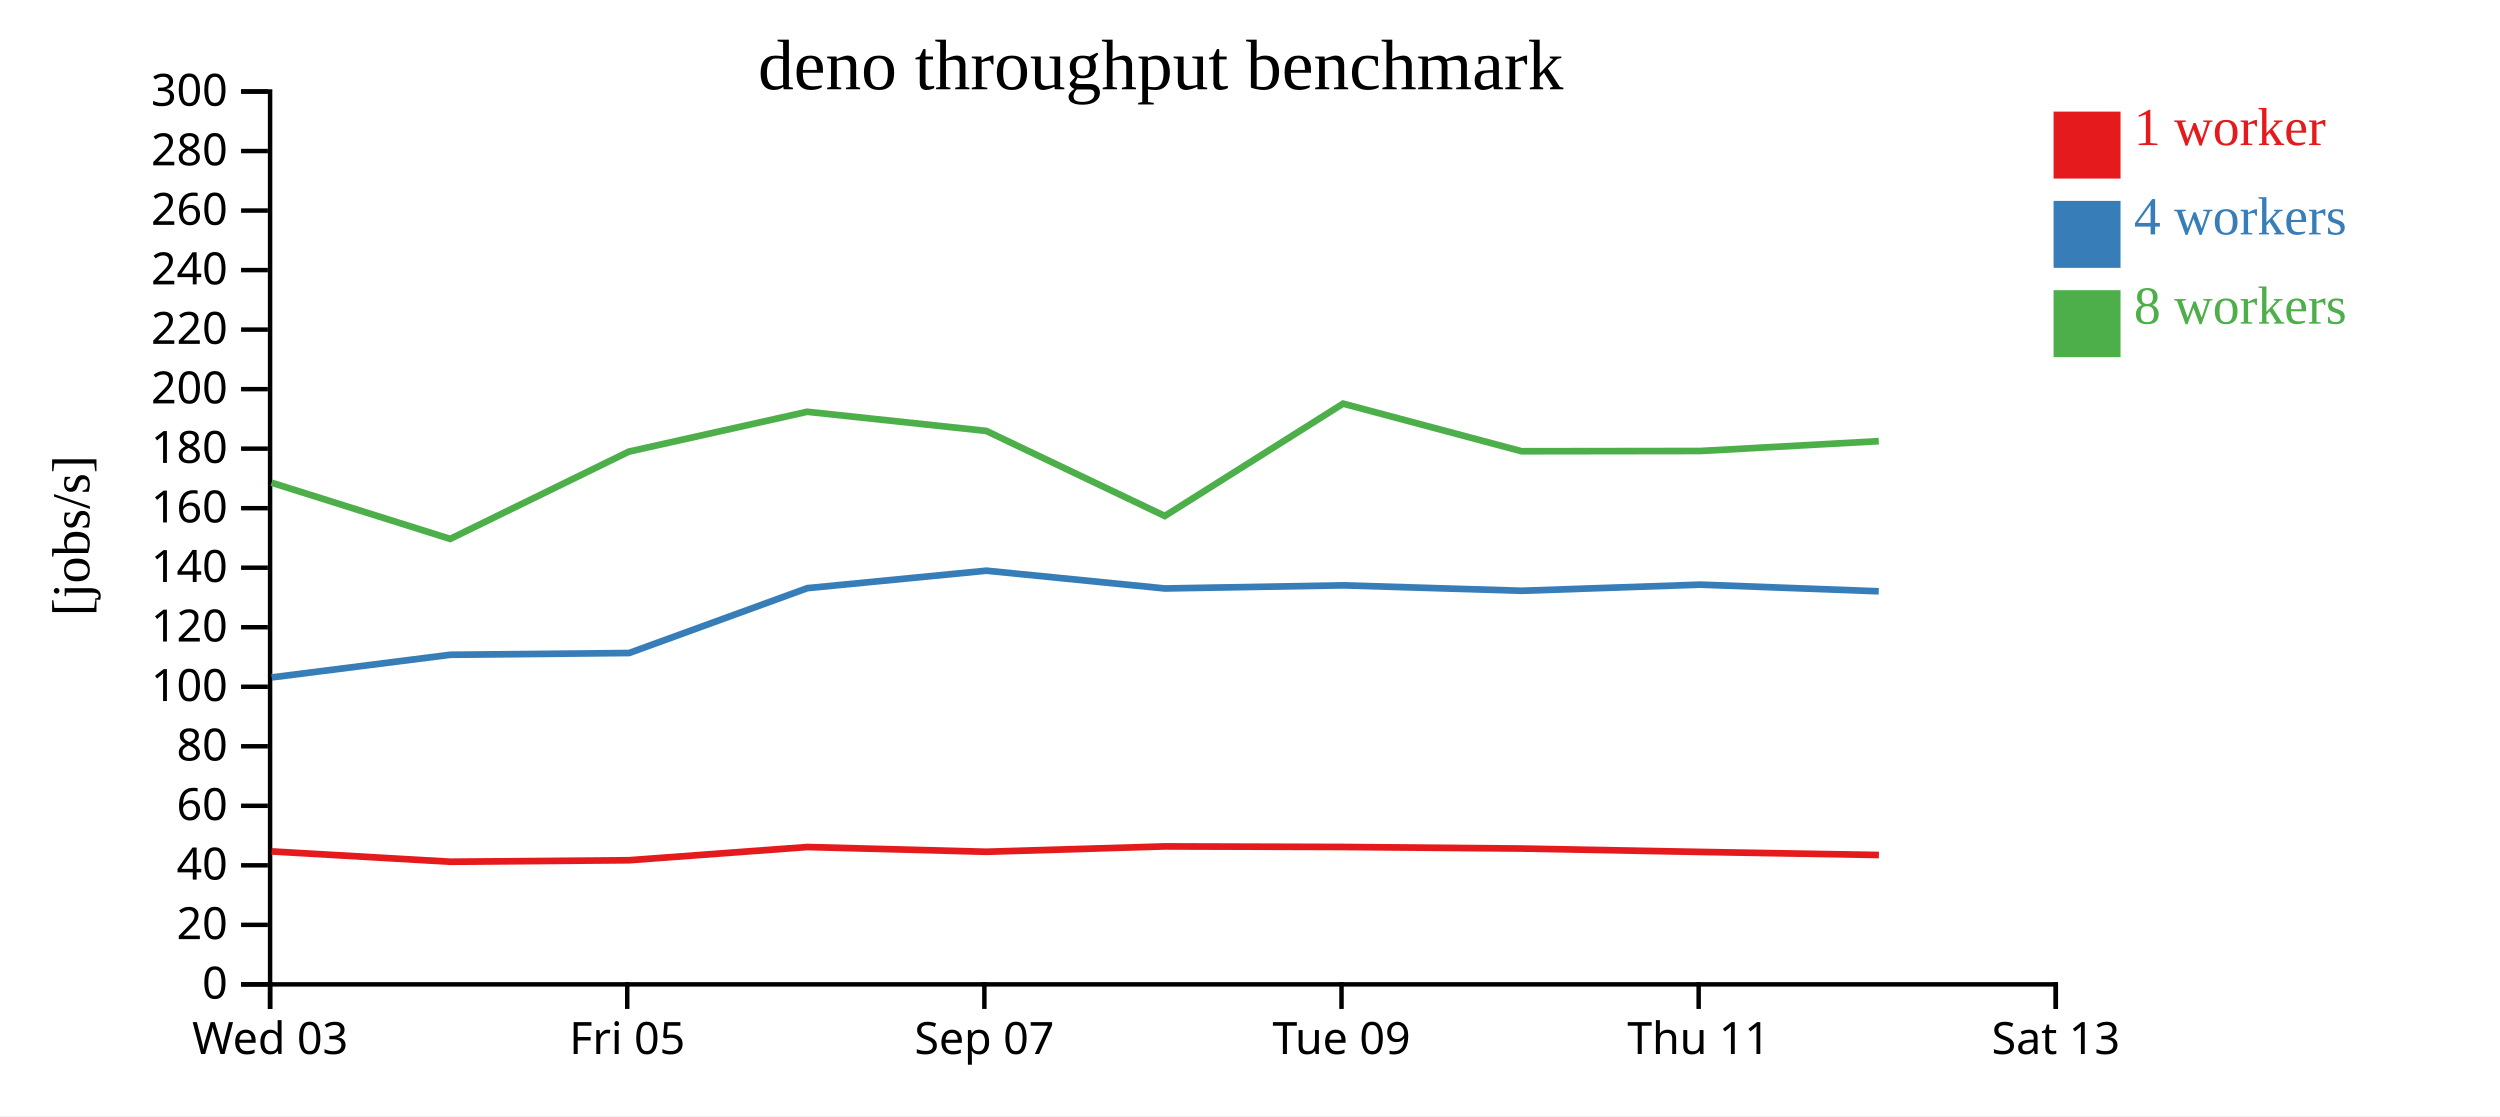
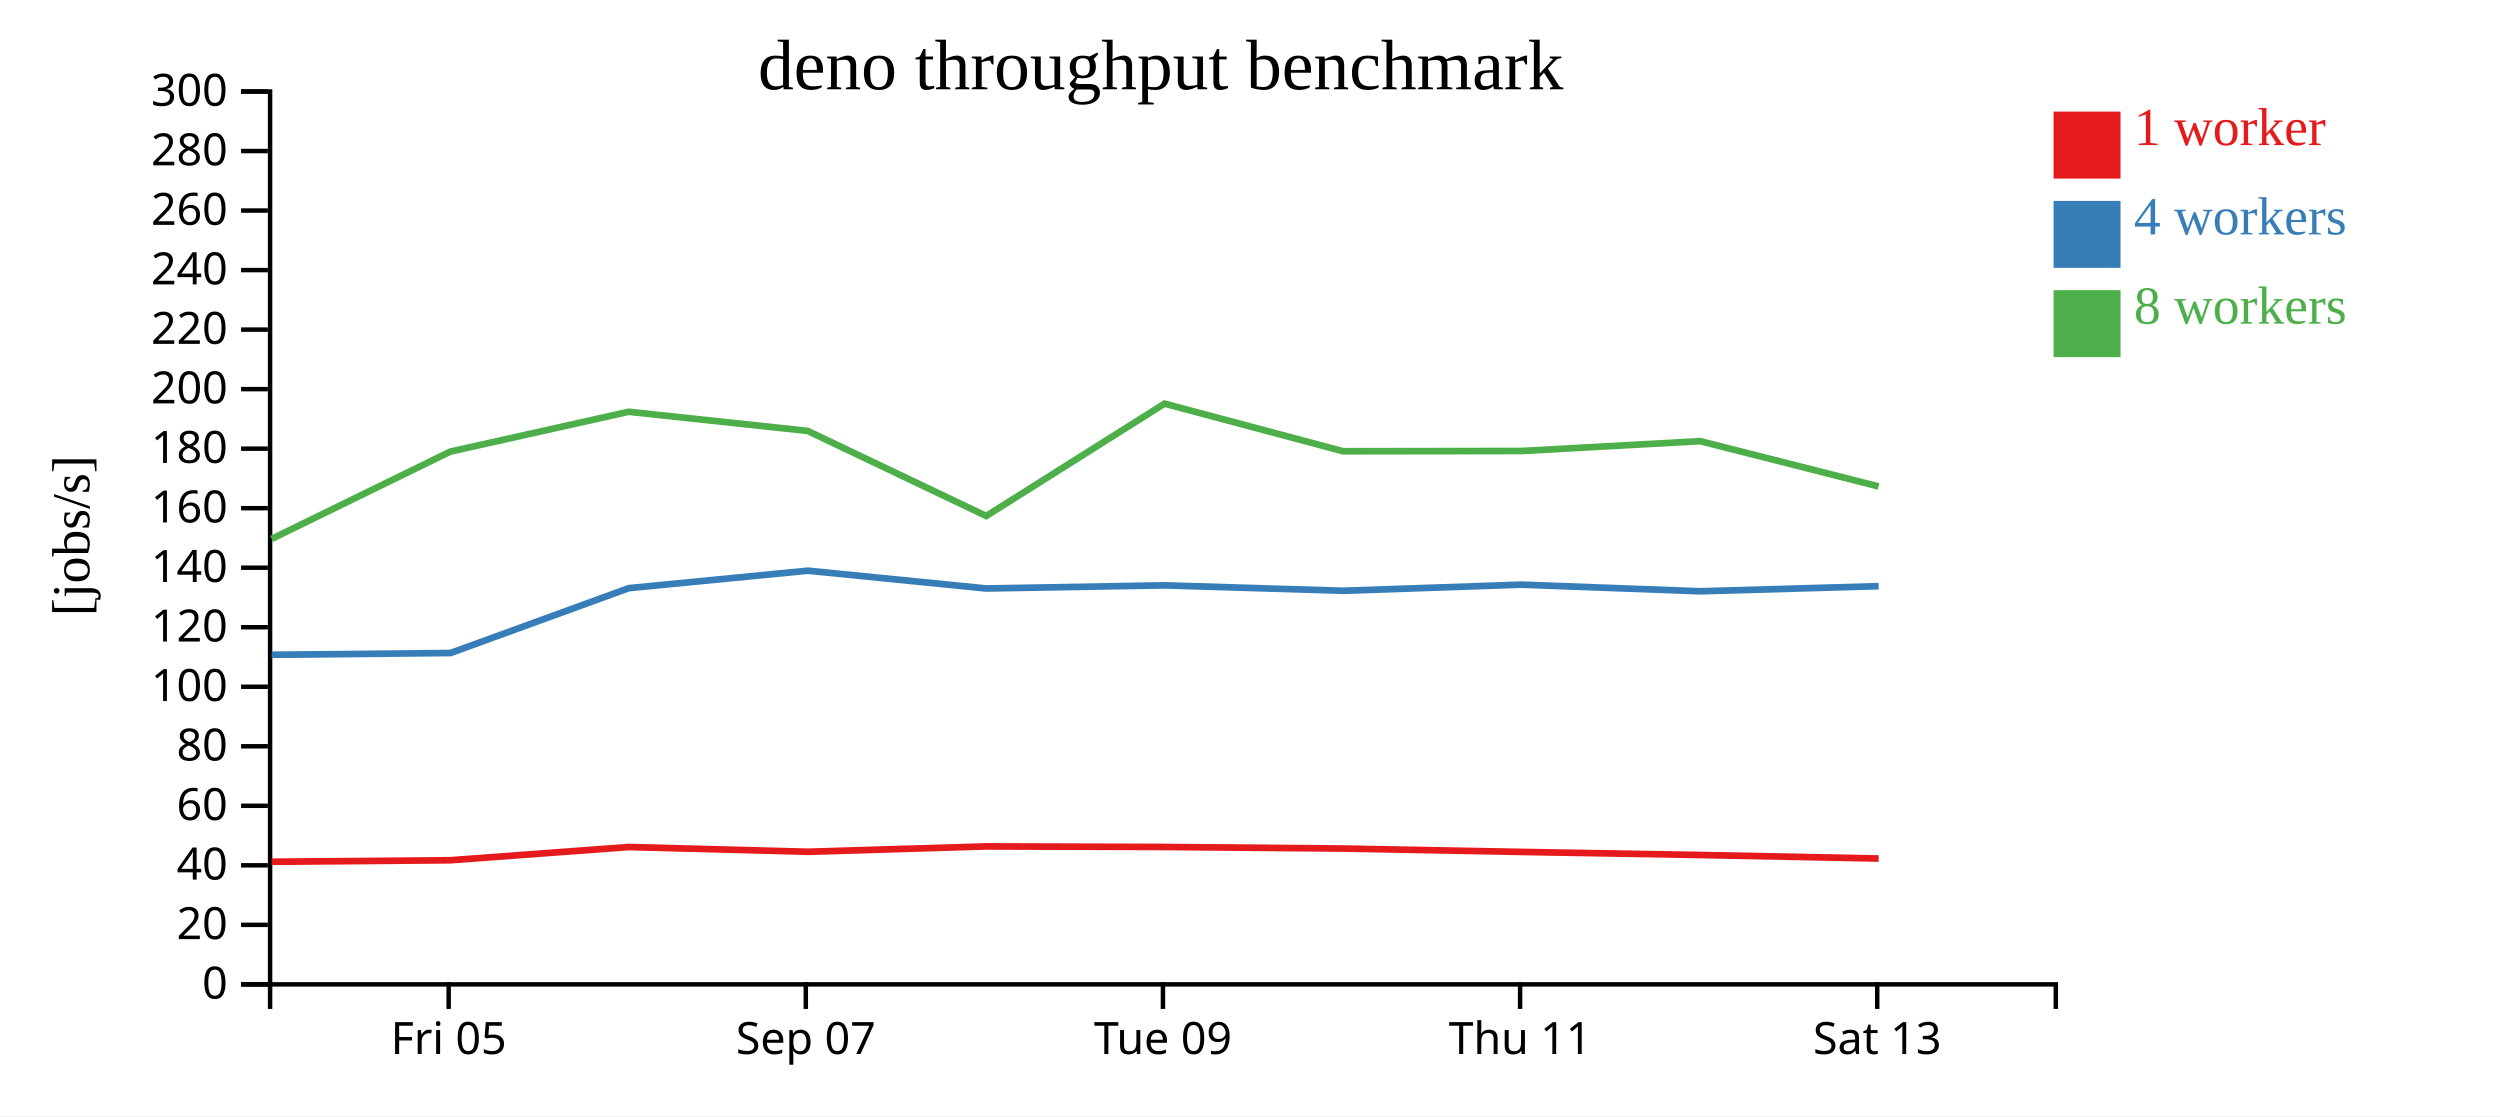
<svg xmlns="http://www.w3.org/2000/svg" width="560" height="250">
  <rect width="100%" height="100%" fill="white" />
  <g transform="translate(60,20)">
    <g transform="translate(0,200)" fill="none" font-size="10" font-family="sans-serif" text-anchor="middle">
      <path class="domain" stroke="currentColor" d="M0.5,6V0.5H400.5V6" />
-       <g class="tick" opacity="1" transform="translate(0.5,0)">
-         <line stroke="currentColor" y2="6" />
-         <text fill="currentColor" y="9" dy="0.71em">Wed 03</text>
-       </g>
-       <g class="tick" opacity="1" transform="translate(80.5,0)">
+       <g class="tick" opacity="1" transform="translate(40.5,0)">
        <line stroke="currentColor" y2="6" />
        <text fill="currentColor" y="9" dy="0.71em">Fri 05</text>
      </g>
-       <g class="tick" opacity="1" transform="translate(160.5,0)">
+       <g class="tick" opacity="1" transform="translate(120.5,0)">
        <line stroke="currentColor" y2="6" />
        <text fill="currentColor" y="9" dy="0.71em">Sep 07</text>
      </g>
-       <g class="tick" opacity="1" transform="translate(240.5,0)">
+       <g class="tick" opacity="1" transform="translate(200.5,0)">
        <line stroke="currentColor" y2="6" />
        <text fill="currentColor" y="9" dy="0.71em">Tue 09</text>
      </g>
-       <g class="tick" opacity="1" transform="translate(320.5,0)">
+       <g class="tick" opacity="1" transform="translate(280.5,0)">
        <line stroke="currentColor" y2="6" />
        <text fill="currentColor" y="9" dy="0.71em">Thu 11</text>
      </g>
-       <g class="tick" opacity="1" transform="translate(400.5,0)">
+       <g class="tick" opacity="1" transform="translate(360.5,0)">
        <line stroke="currentColor" y2="6" />
        <text fill="currentColor" y="9" dy="0.71em">Sat 13</text>
      </g>
    </g>
    <g fill="none" font-size="10" font-family="sans-serif" text-anchor="end">
      <path class="domain" stroke="currentColor" d="M-6,200.5H0.5V0.5H-6" />
      <g class="tick" opacity="1" transform="translate(0,200.5)">
        <line stroke="currentColor" x2="-6" />
        <text fill="currentColor" x="-9" dy="0.32em">0</text>
      </g>
      <g class="tick" opacity="1" transform="translate(0,187.1667)">
        <line stroke="currentColor" x2="-6" />
        <text fill="currentColor" x="-9" dy="0.32em">20</text>
      </g>
      <g class="tick" opacity="1" transform="translate(0,173.8333)">
        <line stroke="currentColor" x2="-6" />
        <text fill="currentColor" x="-9" dy="0.32em">40</text>
      </g>
      <g class="tick" opacity="1" transform="translate(0,160.5)">
        <line stroke="currentColor" x2="-6" />
        <text fill="currentColor" x="-9" dy="0.32em">60</text>
      </g>
      <g class="tick" opacity="1" transform="translate(0,147.1667)">
        <line stroke="currentColor" x2="-6" />
        <text fill="currentColor" x="-9" dy="0.32em">80</text>
      </g>
      <g class="tick" opacity="1" transform="translate(0,133.8333)">
        <line stroke="currentColor" x2="-6" />
        <text fill="currentColor" x="-9" dy="0.32em">100</text>
      </g>
      <g class="tick" opacity="1" transform="translate(0,120.5)">
        <line stroke="currentColor" x2="-6" />
        <text fill="currentColor" x="-9" dy="0.32em">120</text>
      </g>
      <g class="tick" opacity="1" transform="translate(0,107.1667)">
        <line stroke="currentColor" x2="-6" />
        <text fill="currentColor" x="-9" dy="0.32em">140</text>
      </g>
      <g class="tick" opacity="1" transform="translate(0,93.83333)">
        <line stroke="currentColor" x2="-6" />
        <text fill="currentColor" x="-9" dy="0.32em">160</text>
      </g>
      <g class="tick" opacity="1" transform="translate(0,80.5)">
        <line stroke="currentColor" x2="-6" />
        <text fill="currentColor" x="-9" dy="0.32em">180</text>
      </g>
      <g class="tick" opacity="1" transform="translate(0,67.16667)">
        <line stroke="currentColor" x2="-6" />
        <text fill="currentColor" x="-9" dy="0.32em">200</text>
      </g>
      <g class="tick" opacity="1" transform="translate(0,53.83333)">
        <line stroke="currentColor" x2="-6" />
        <text fill="currentColor" x="-9" dy="0.32em">220</text>
      </g>
      <g class="tick" opacity="1" transform="translate(0,40.5)">
        <line stroke="currentColor" x2="-6" />
        <text fill="currentColor" x="-9" dy="0.32em">240</text>
      </g>
      <g class="tick" opacity="1" transform="translate(0,27.16667)">
        <line stroke="currentColor" x2="-6" />
        <text fill="currentColor" x="-9" dy="0.32em">260</text>
      </g>
      <g class="tick" opacity="1" transform="translate(0,13.83333)">
        <line stroke="currentColor" x2="-6" />
        <text fill="currentColor" x="-9" dy="0.32em">280</text>
      </g>
      <g class="tick" opacity="1" transform="translate(0,0.5)">
        <line stroke="currentColor" x2="-6" />
        <text fill="currentColor" x="-9" dy="0.32em">300</text>
      </g>
    </g>
    <text text-anchor="middle" style="font-size: 12px" transform="rotate(-90)" y="-40" x="-100">[jobs/s]</text>
    <text text-anchor="middle" style="font-size: 16px" y="0" x="200">deno throughput benchmark</text>
-     <path class="line" fill="none" stroke="#e41a1c" stroke-width="1.5" d="M0.845,170.717L40.85,173.029L80.856,172.696L120.84,169.733L160.944,170.796L200.918,169.595L240.882,169.724L280.853,170.075L320.882,170.832L360.871,171.52" />
-     <path class="line" fill="none" stroke="#377eb8" stroke-width="1.5" d="M0.862,131.741L40.851,126.67L80.925,126.275L120.842,111.747L160.949,107.834L200.916,111.817L240.89,111.119L280.858,112.335L320.873,110.961L360.837,112.45" />
-     <path class="line" fill="none" stroke="#4daf4a" stroke-width="1.5" d="M0.829,88.131L40.839,100.715L80.852,81.165L120.804,72.237L160.925,76.528L200.911,95.583L240.853,70.416L280.829,81.08L320.865,81.023L360.849,78.817" />
+     <path class="line" fill="none" stroke="#e41a1c" stroke-width="1.5" d="M0.85,173.029L40.856,172.696L80.84,169.733L120.944,170.796L160.918,169.595L200.882,169.724L240.853,170.075L280.882,170.832L320.871,171.52L360.816,172.31" />
+     <path class="line" fill="none" stroke="#377eb8" stroke-width="1.5" d="M0.851,126.67L40.925,126.275L80.842,111.747L120.949,107.834L160.916,111.817L200.89,111.119L240.858,112.335L280.873,110.961L320.837,112.45L360.812,111.3" />
+     <path class="line" fill="none" stroke="#4daf4a" stroke-width="1.5" d="M0.839,100.715L40.852,81.165L80.804,72.237L120.925,76.528L160.911,95.583L200.853,70.416L240.829,81.08L280.865,81.023L320.849,78.817L360.797,88.963" />
    <rect class="dot" x="400" y="5" width="15" height="15" style="fill: #e41a1c;" />
    <rect class="dot" x="400" y="25" width="15" height="15" style="fill: #377eb8;" />
    <rect class="dot" x="400" y="45" width="15" height="15" style="fill: #4daf4a;" />
    <text class="label" x="418" y="12.5" style="fill: #e41a1c; alignment-baseline: middle;" text-anchor="left">1 worker</text>
    <text class="label" x="418" y="32.5" style="fill: #377eb8; alignment-baseline: middle;" text-anchor="left">4 workers</text>
    <text class="label" x="418" y="52.5" style="fill: #4daf4a; alignment-baseline: middle;" text-anchor="left">8 workers</text>
  </g>
</svg>
